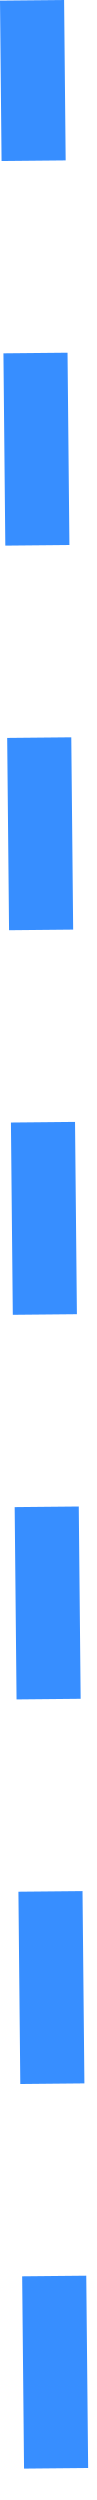
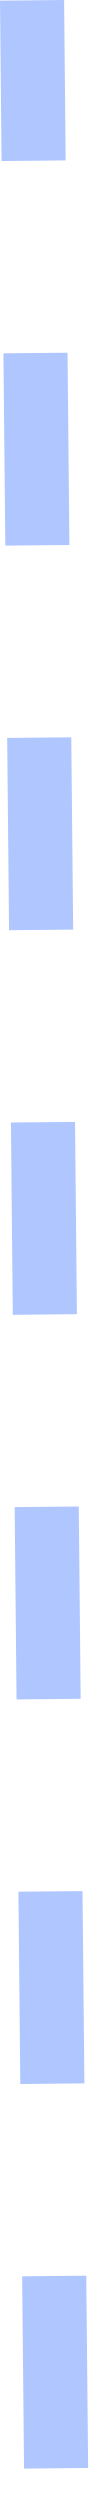
<svg xmlns="http://www.w3.org/2000/svg" width="3" height="78" viewBox="0 0 3 78" fill="none">
-   <path d="M1.75 77.011L1 0.01" stroke="#378EFF" stroke-width="2" stroke-dasharray="6 6" />
+   <path d="M1.75 77.011L1 0.01" stroke="#AFC6FF" stroke-width="2" stroke-dasharray="6 6" />
</svg>
